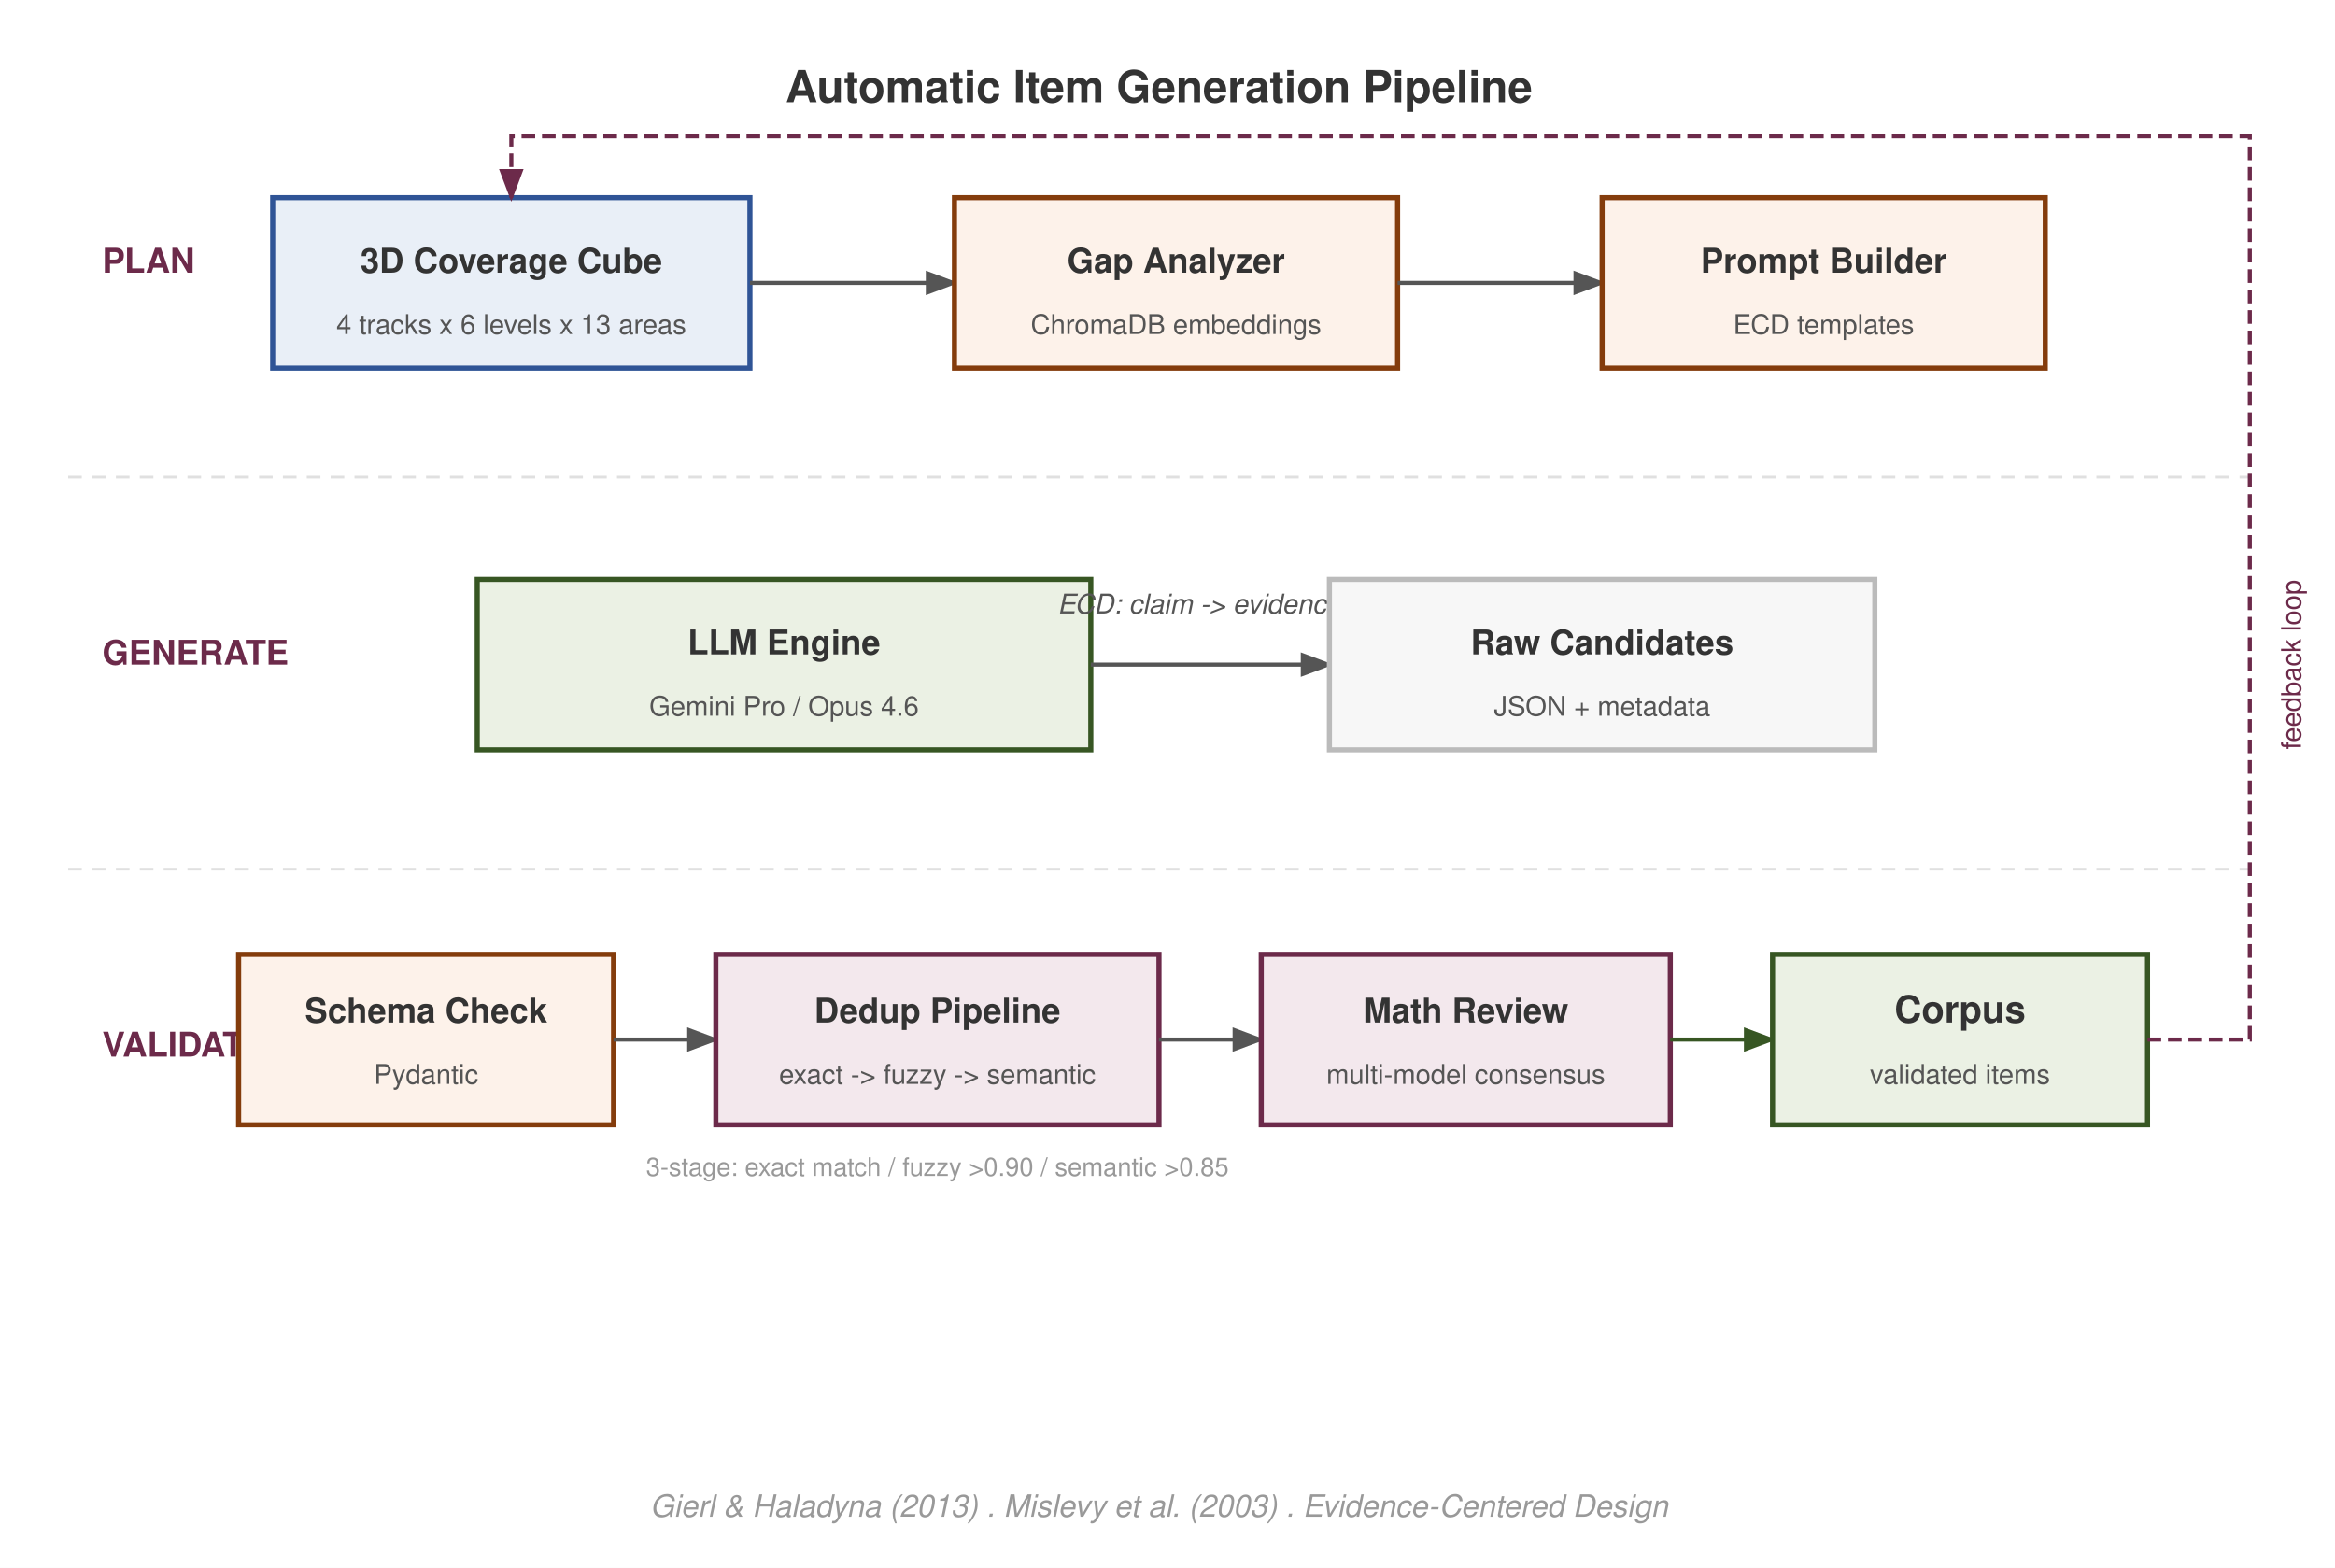
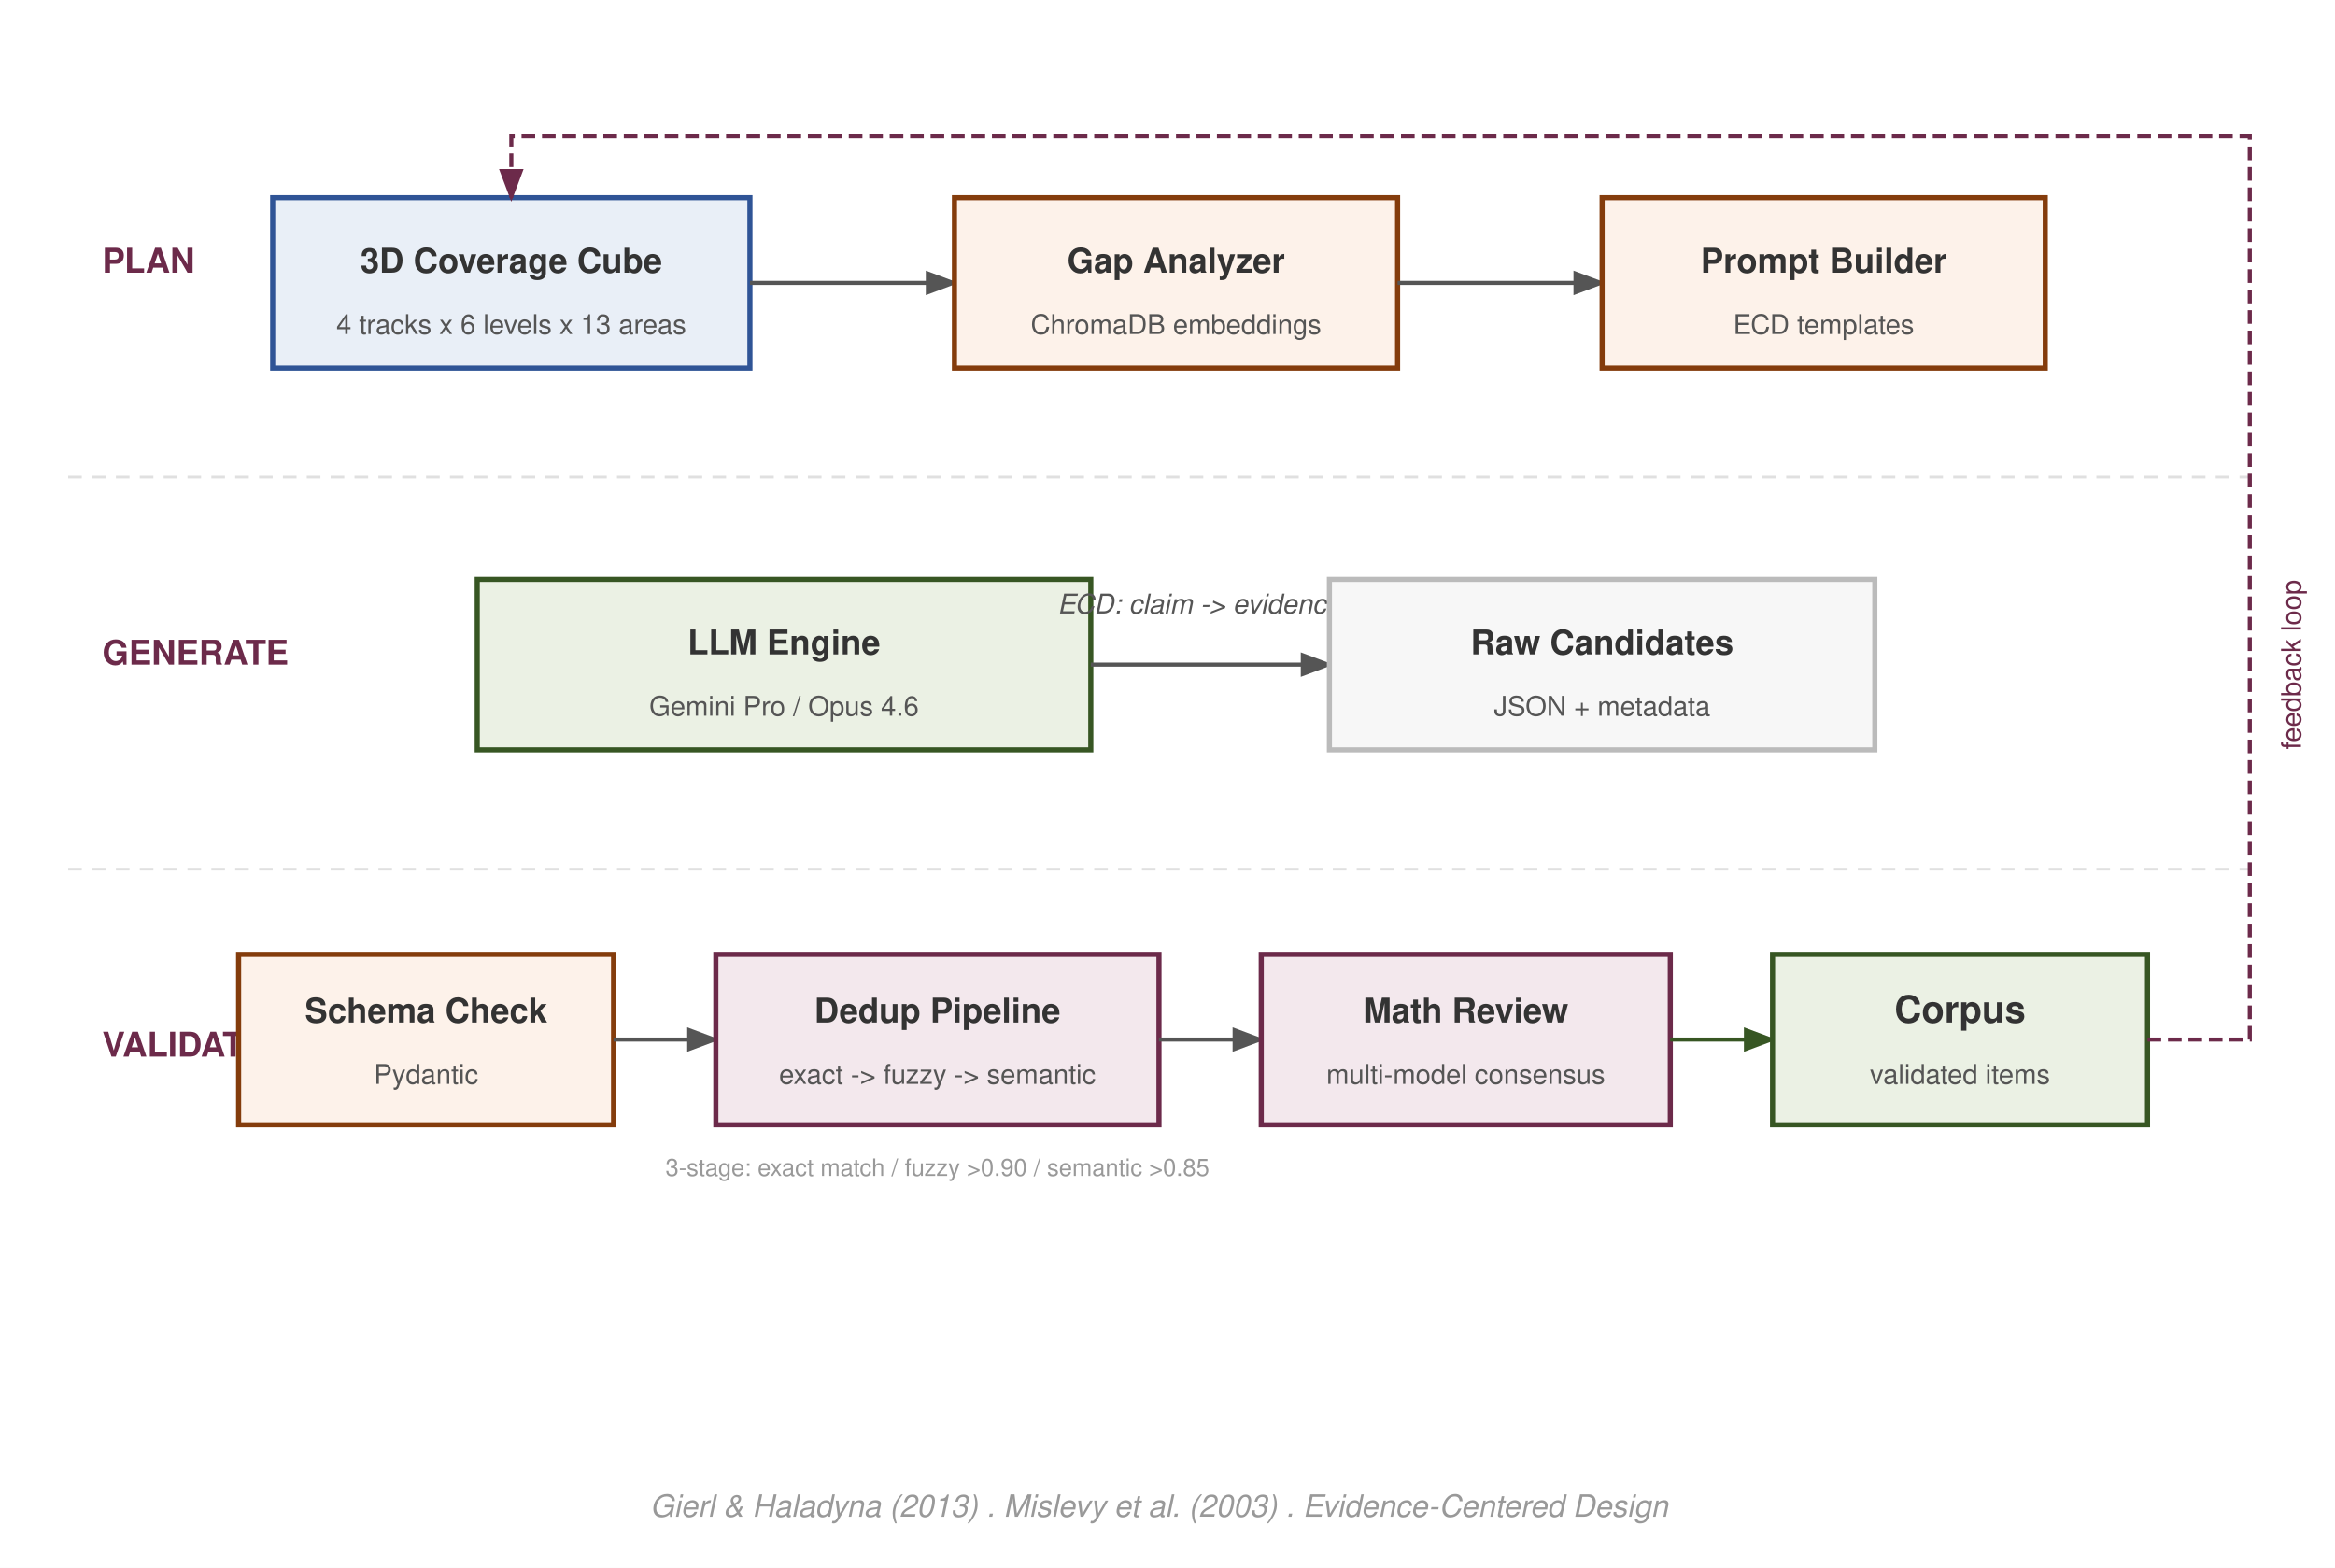
<svg xmlns="http://www.w3.org/2000/svg" viewBox="0 0 685 460" font-family="Helvetica Neue, Helvetica, Arial, sans-serif">
  <rect width="685" height="460" fill="#fff" rx="0" />
  <defs>
    <marker id="arrow" markerWidth="8" markerHeight="6" refX="7" refY="3" orient="auto">
      <path d="M0,0 L8,3 L0,6 Z" fill="#555" />
    </marker>
    <marker id="arrow-red" markerWidth="8" markerHeight="6" refX="7" refY="3" orient="auto">
      <path d="M0,0 L8,3 L0,6 Z" fill="#6C2A4A" />
    </marker>
    <marker id="arrow-green" markerWidth="8" markerHeight="6" refX="7" refY="3" orient="auto">
      <path d="M0,0 L8,3 L0,6 Z" fill="#375623" />
    </marker>
  </defs>
-   <text x="340" y="30" text-anchor="middle" font-size="13" font-weight="700" fill="#333">Automatic Item Generation Pipeline</text>
  <text x="30" y="80" font-size="10" font-weight="700" fill="#6C2A4A">PLAN</text>
  <text x="30" y="195" font-size="10" font-weight="700" fill="#6C2A4A">GENERATE</text>
  <text x="30" y="310" font-size="10" font-weight="700" fill="#6C2A4A">VALIDATE</text>
  <line x1="20" y1="140" x2="660" y2="140" stroke="#e0e0e0" stroke-dasharray="4,3" stroke-width="0.8" />
  <line x1="20" y1="255" x2="660" y2="255" stroke="#e0e0e0" stroke-dasharray="4,3" stroke-width="0.8" />
  <rect x="80" y="58" width="140" height="50" rx="0" fill="#E9EFF7" stroke="#2F5496" stroke-width="1.5" />
  <text x="150" y="80" text-anchor="middle" font-size="10" font-weight="700" fill="#333">3D Coverage Cube</text>
  <text x="150" y="98" text-anchor="middle" font-size="8" fill="#555">4 tracks x 6 levels x 13 areas</text>
  <line x1="220" y1="83" x2="280" y2="83" stroke="#555" stroke-width="1.2" marker-end="url(#arrow)" />
  <rect x="280" y="58" width="130" height="50" rx="0" fill="#FDF2EA" stroke="#843C0C" stroke-width="1.5" />
  <text x="345" y="80" text-anchor="middle" font-size="10" font-weight="700" fill="#333">Gap Analyzer</text>
  <text x="345" y="98" text-anchor="middle" font-size="8" fill="#555">ChromaDB embeddings</text>
  <line x1="410" y1="83" x2="470" y2="83" stroke="#555" stroke-width="1.2" marker-end="url(#arrow)" />
  <rect x="470" y="58" width="130" height="50" rx="0" fill="#FDF2EA" stroke="#843C0C" stroke-width="1.5" />
  <text x="535" y="80" text-anchor="middle" font-size="10" font-weight="700" fill="#333">Prompt Builder</text>
  <text x="535" y="98" text-anchor="middle" font-size="8" fill="#555">ECD templates</text>
  <rect x="140" y="170" width="180" height="50" rx="0" fill="#EBF1E4" stroke="#375623" stroke-width="1.5" />
  <text x="230" y="192" text-anchor="middle" font-size="10" font-weight="700" fill="#333">LLM Engine</text>
  <text x="230" y="210" text-anchor="middle" font-size="8" fill="#555">Gemini Pro / Opus 4.6</text>
  <line x1="320" y1="195" x2="390" y2="195" stroke="#555" stroke-width="1.2" marker-end="url(#arrow)" />
  <text x="365" y="180" text-anchor="middle" font-size="8" fill="#555" font-style="italic">ECD: claim -&gt; evidence -&gt; task</text>
  <rect x="390" y="170" width="160" height="50" rx="0" fill="#f7f7f7" stroke="#bbb" stroke-width="1.5" />
  <text x="470" y="192" text-anchor="middle" font-size="10" font-weight="700" fill="#333">Raw Candidates</text>
  <text x="470" y="210" text-anchor="middle" font-size="8" fill="#555">JSON + metadata</text>
  <rect x="70" y="280" width="110" height="50" rx="0" fill="#FDF2EA" stroke="#843C0C" stroke-width="1.5" />
  <text x="125" y="300" text-anchor="middle" font-size="10" font-weight="700" fill="#333">Schema Check</text>
  <text x="125" y="318" text-anchor="middle" font-size="8" fill="#555">Pydantic</text>
  <line x1="180" y1="305" x2="210" y2="305" stroke="#555" stroke-width="1.2" marker-end="url(#arrow)" />
  <rect x="210" y="280" width="130" height="50" rx="0" fill="#F3E8ED" stroke="#6C2A4A" stroke-width="1.5" />
  <text x="275" y="300" text-anchor="middle" font-size="10" font-weight="700" fill="#333">Dedup Pipeline</text>
  <text x="275" y="318" text-anchor="middle" font-size="8" fill="#555">exact -&gt; fuzzy -&gt; semantic</text>
  <line x1="340" y1="305" x2="370" y2="305" stroke="#555" stroke-width="1.2" marker-end="url(#arrow)" />
  <rect x="370" y="280" width="120" height="50" rx="0" fill="#F3E8ED" stroke="#6C2A4A" stroke-width="1.5" />
  <text x="430" y="300" text-anchor="middle" font-size="10" font-weight="700" fill="#333">Math Review</text>
  <text x="430" y="318" text-anchor="middle" font-size="8" fill="#555">multi-model consensus</text>
  <line x1="490" y1="305" x2="520" y2="305" stroke="#375623" stroke-width="1.2" marker-end="url(#arrow-green)" />
  <rect x="520" y="280" width="110" height="50" rx="0" fill="#EBF1E4" stroke="#375623" stroke-width="1.5" />
  <text x="575" y="300" text-anchor="middle" font-size="11" font-weight="700" fill="#333">Corpus</text>
  <text x="575" y="318" text-anchor="middle" font-size="8" fill="#555">validated items</text>
-   <text x="275" y="345" text-anchor="middle" font-size="7.5" fill="#999">3-stage: exact match / fuzzy &gt;0.90 / semantic &gt;0.85</text>
+   <text x="275" y="345" text-anchor="middle" font-size="7" fill="#999">3-stage: exact match / fuzzy &gt;0.90 / semantic &gt;0.85</text>
  <path d="M630,305 L660,305 L660,40 L150,40 L150,58" fill="none" stroke="#6C2A4A" stroke-width="1.2" stroke-dasharray="4,2" marker-end="url(#arrow-red)" />
  <text x="675" y="195" text-anchor="middle" font-size="8" fill="#6C2A4A" font-weight="400" transform="rotate(-90,675,195)">feedback loop</text>
  <text x="340" y="445" text-anchor="middle" font-size="9" fill="#999" font-style="italic">Gierl &amp; Haladyna (2013) . Mislevy et al. (2003) . Evidence-Centered Design</text>
</svg>
